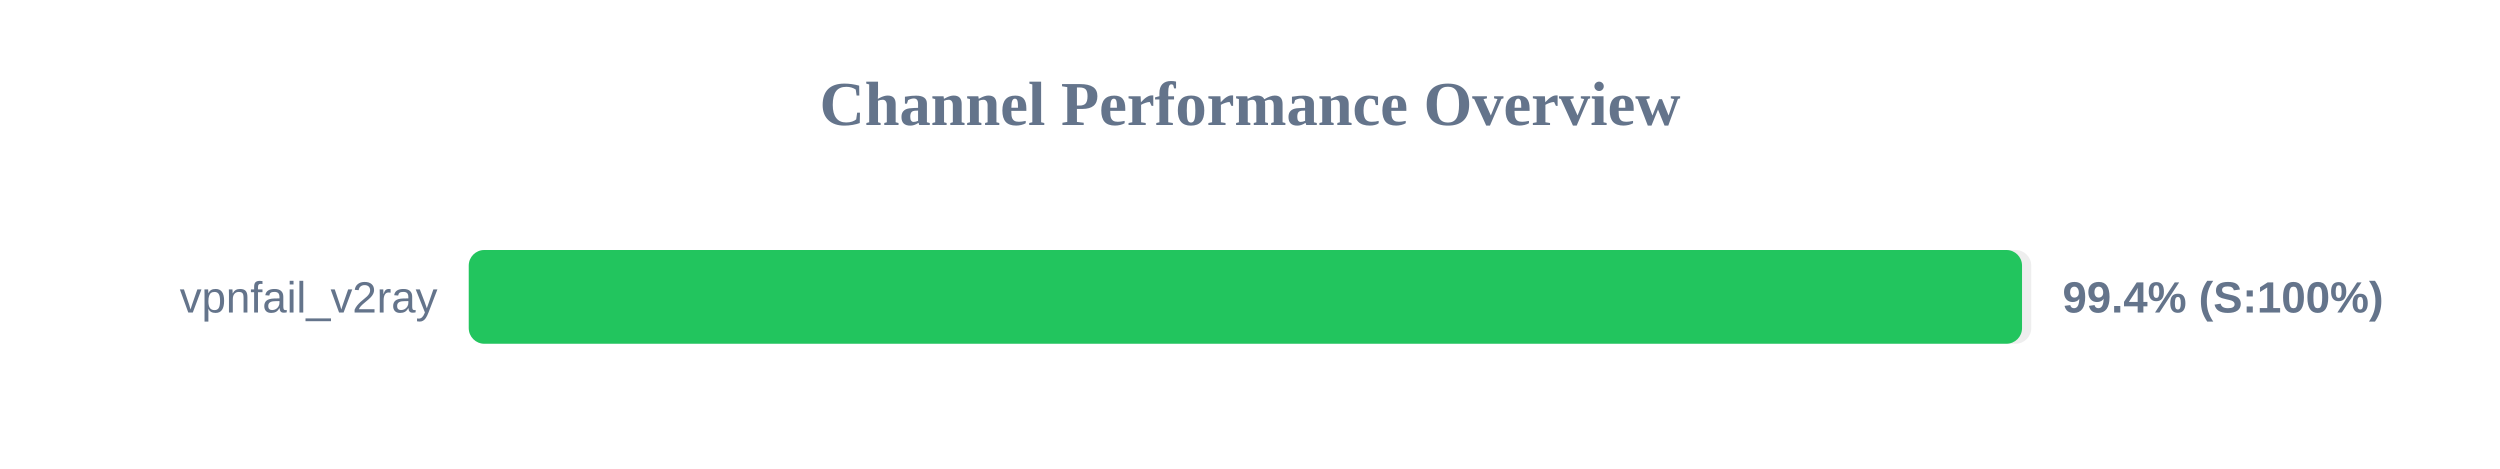
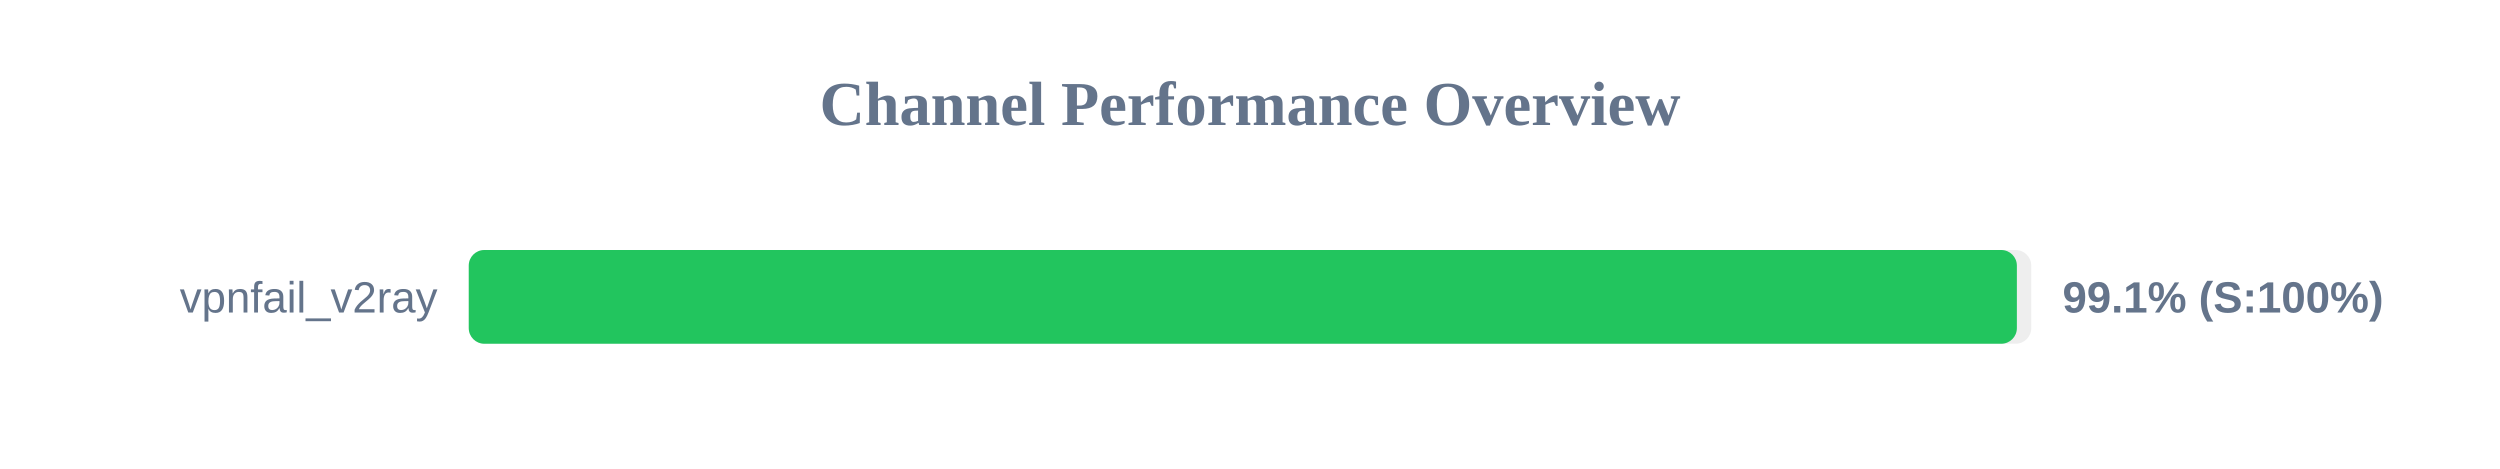
<svg xmlns="http://www.w3.org/2000/svg" width="800" height="150" version="1.1">
  <style>
        .row { font: 14px Arial; fill: #64748b; }
        .score { font: bold 14px Arial; fill: #64748b; }
    </style>
  <text x="400" y="40" text-anchor="middle" font-size="20px" font-weight="bold" fill="#64748b">Channel Performance Overview</text>
  <rect x="150" y="80" width="500" height="30" fill="#eee" rx="5" />
-   <rect x="150" y="80" width="497.05" height="30" fill="#22c55e" rx="5" />
+   <rect x="150" y="80" width="495.4" height="30" fill="#22c55e" rx="5" />
  <text x="140" y="100" text-anchor="end" class="row">vpnfail_v2ray</text>
-   <text x="660" y="100" text-anchor="start" class="score">99.4% (S:100%)</text>
+   <text x="660" y="100" text-anchor="start" class="score">99.1% (S:100%)</text>
</svg>
